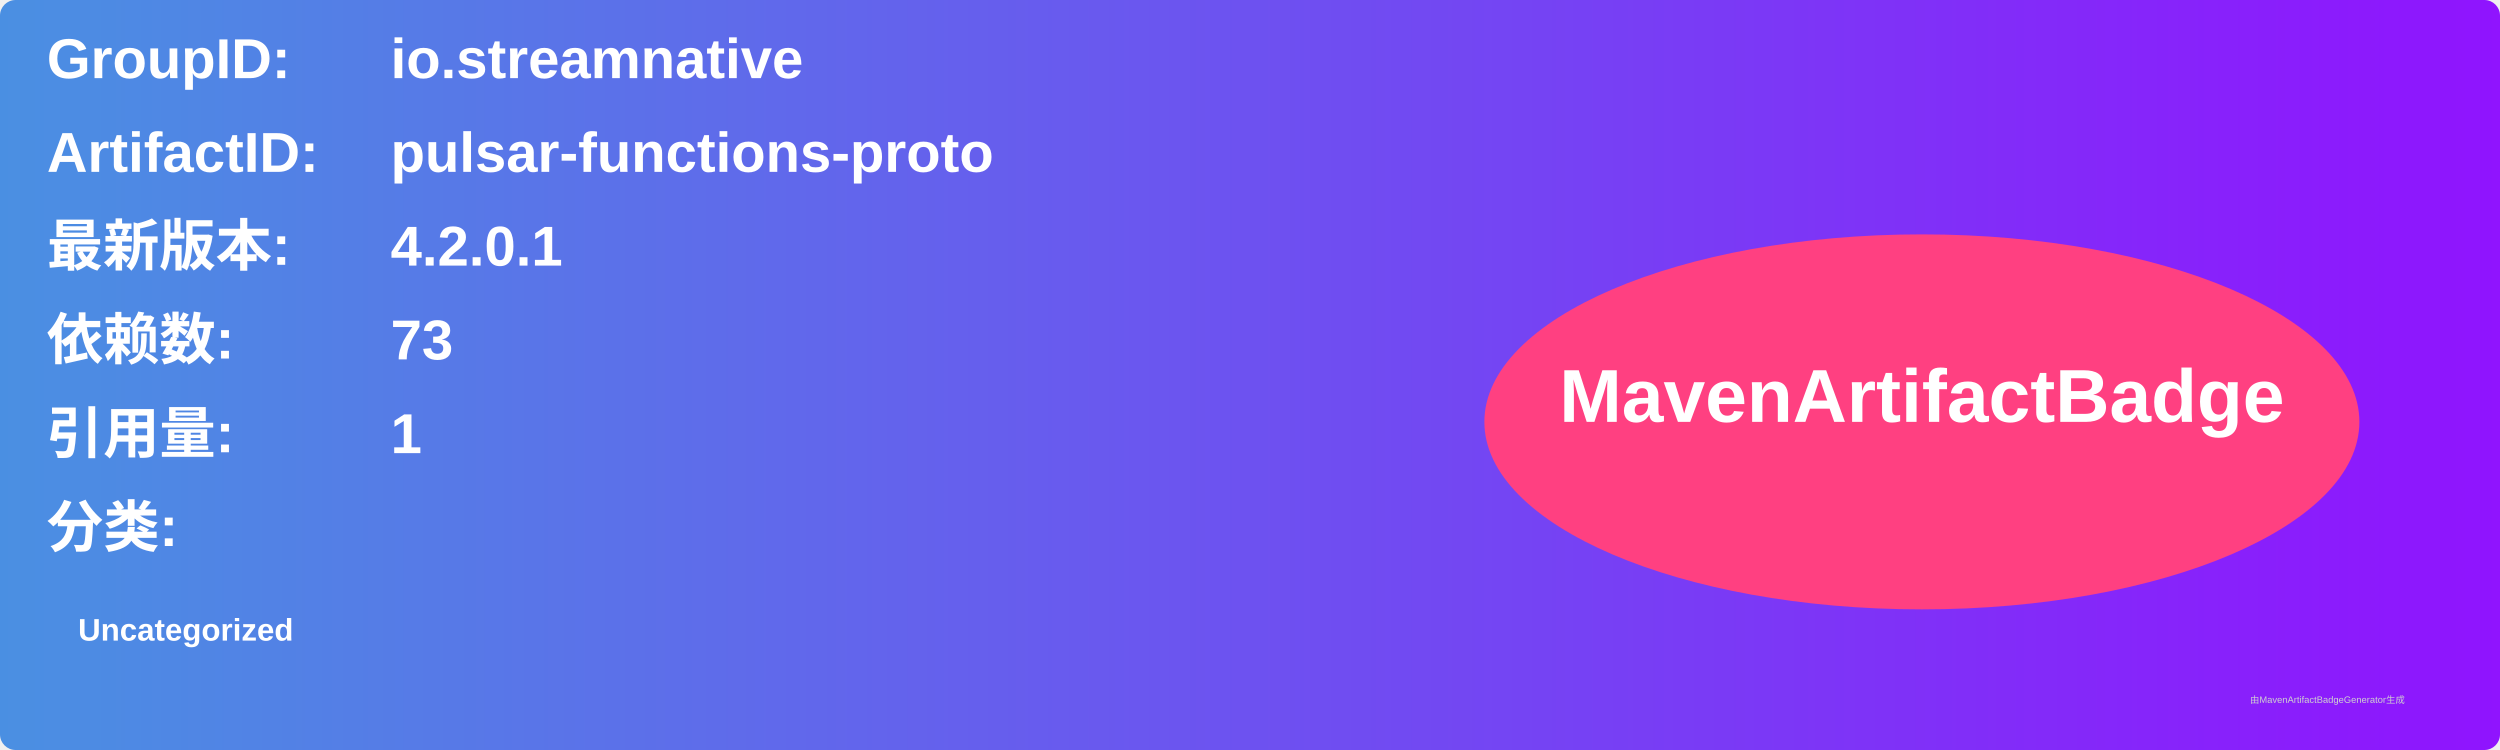
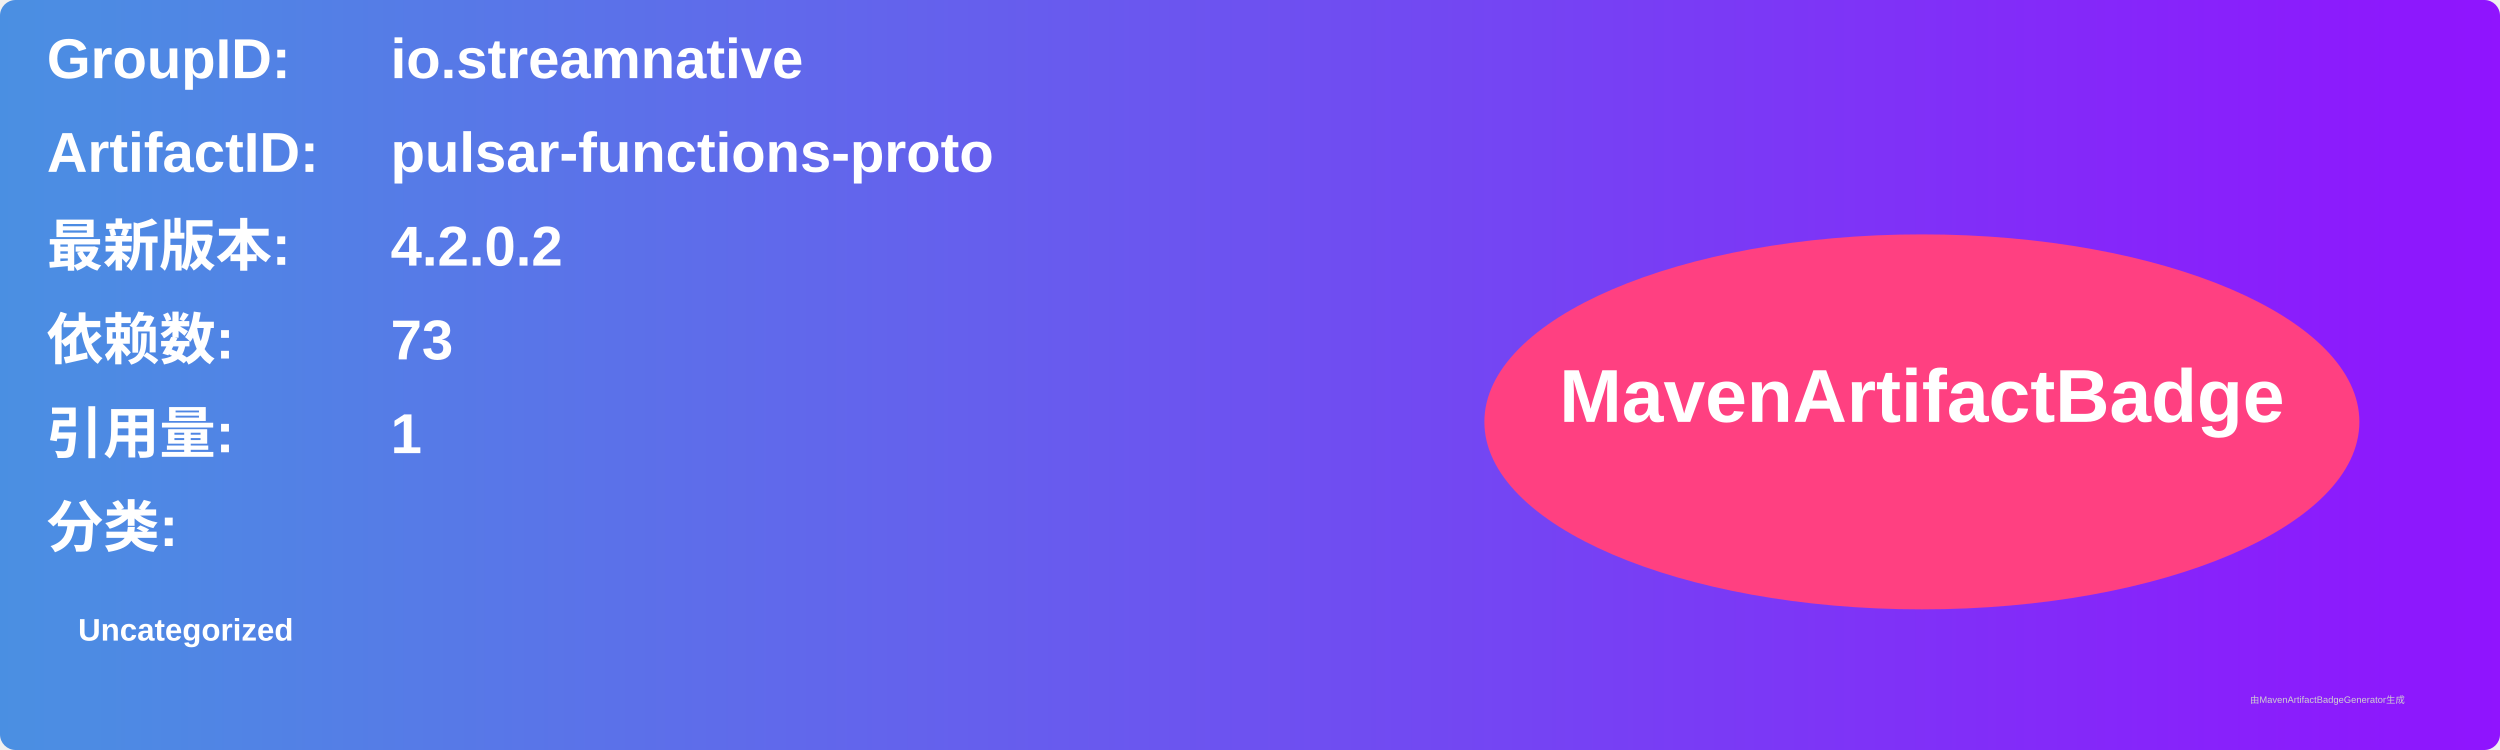
<svg xmlns="http://www.w3.org/2000/svg" width="800" height="240" viewBox="0 0 800 240">
  <linearGradient id="grad" x1="0%" y1="0%" x2="100%" y2="0%">
    <stop offset="0%" stop-color="#4a90e2" />
    <stop offset="100%" stop-color="#9013fe" />
  </linearGradient>
  <rect width="100%" height="100%" rx="5" ry="5" fill="url(#grad)" />
  <g transform="translate(15, 15)">
    <text x="0" y="10" font-family="Arial" font-size="18" fill="white" font-weight="bold" width="260">GroupID:</text>
    <text x="110" y="10" font-family="Arial" font-size="18" fill="white" font-weight="bold" width="460">io.streamnative</text>
    <text x="0" y="40" font-family="Arial" font-size="18" fill="white" font-weight="bold" width="260">ArtifactID:</text>
    <text x="110" y="40" font-family="Arial" font-size="18" fill="white" font-weight="bold" width="460">pulsar-functions-proto</text>
    <text x="0" y="70" font-family="Arial" font-size="18" fill="white" font-weight="bold">最新版本:</text>
    <text x="110" y="70" font-family="Arial" font-size="18" fill="white" font-weight="bold">
-       <tspan font-weight="bold">4.2.0.1</tspan>
+       <tspan font-weight="bold">4.2.0.2</tspan>
    </text>
    <text x="0" y="100" font-family="Arial" font-size="18" fill="white" font-weight="bold">依赖数: </text>
    <text x="110" y="100" font-family="Arial" font-size="18" fill="white">
      <tspan font-weight="bold">73</tspan>
    </text>
    <text x="0" y="130" font-family="Arial" font-size="18" fill="white" font-weight="bold">引用量: </text>
    <text x="110" y="130" font-family="Arial" font-size="18" fill="white">
      <tspan font-weight="bold">1</tspan>
    </text>
    <text x="0" y="160" font-family="Arial" font-size="18" fill="white" font-weight="bold">分类:</text>
    <text x="10" y="190" font-family="Arial" font-size="10" fill="white">
      <tspan font-weight="bold">Uncategorized</tspan>
    </text>
    <ellipse cx="600" cy="120" rx="140" ry="60" fill="#ff4081" />
    <text x="600" y="120" text-anchor="middle" font-family="Arial" font-size="24" fill="white" font-weight="bold">MavenArtifactBadge</text>
  </g>
  <text x="720" y="225" font-family="Arial" font-size="3" fill="#d0d0d0">由MavenArtifactBadgeGenerator生成</text>
</svg>
